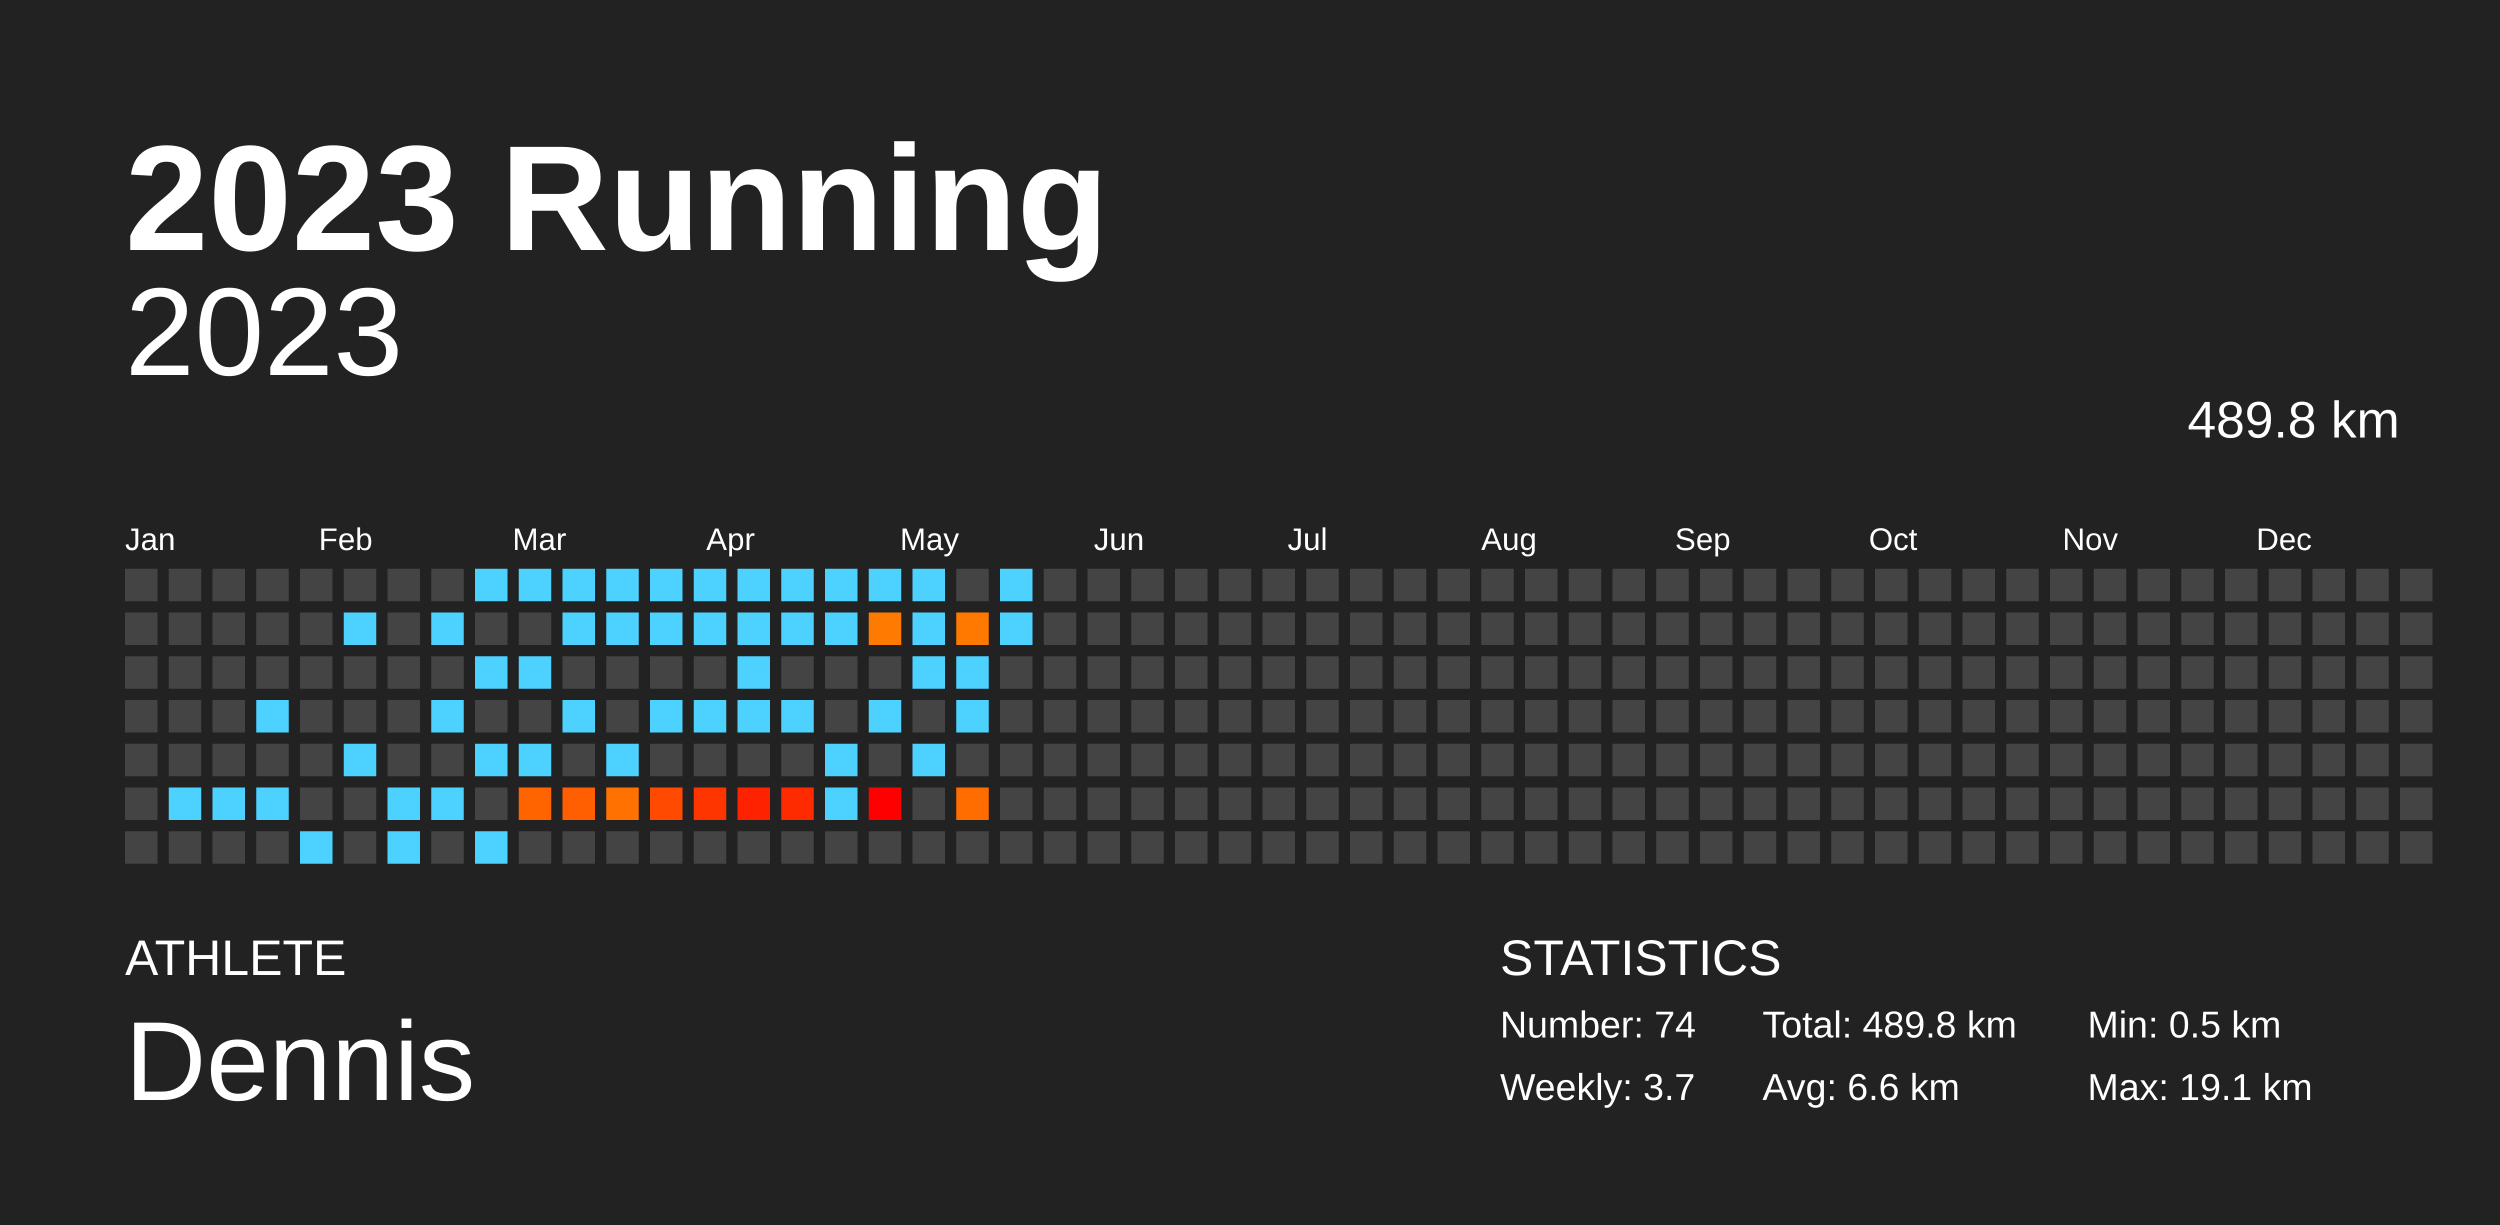
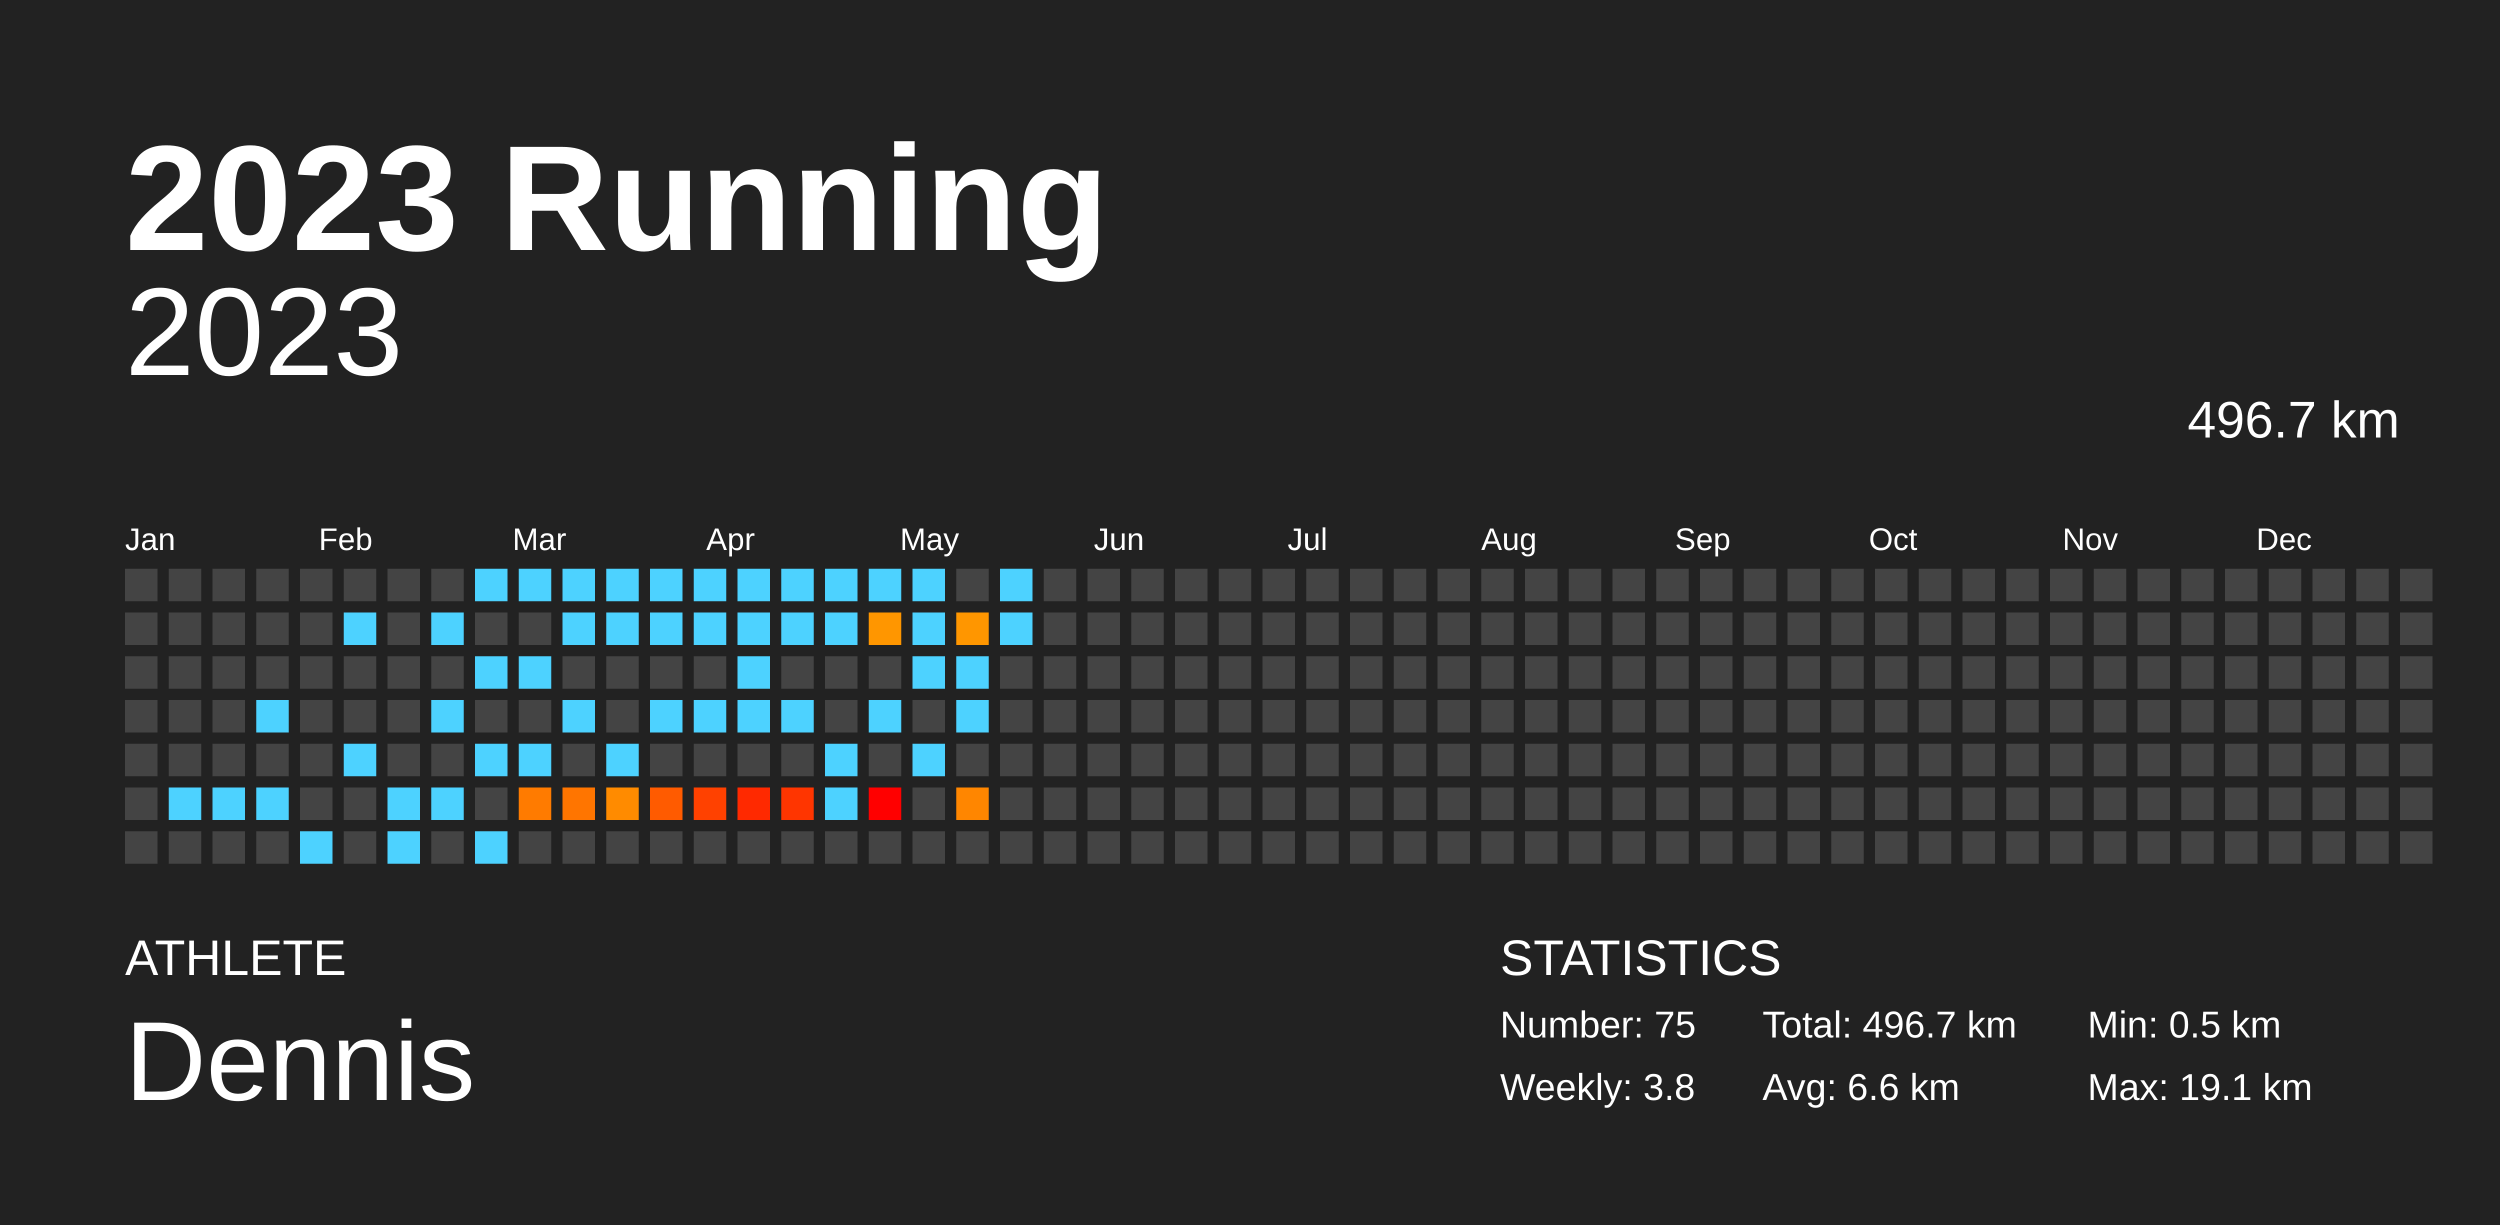
<svg xmlns="http://www.w3.org/2000/svg" baseProfile="full" height="98mm" version="1.1" viewBox="0,0,200,98" width="200mm">
  <defs />
  <rect fill="#222222" height="98" width="200" x="0" y="0" />
  <text fill="#FFFFFF" style="font-size:12px; font-family:Arial; font-weight:bold;" x="10" y="20">2023 Running</text>
  <text fill="#FFFFFF" style="font-size:4px; font-family:Arial" x="10" y="78">ATHLETE</text>
  <text fill="#FFFFFF" style="font-size:9px; font-family:Arial" x="10" y="88">Dennis</text>
  <text fill="#FFFFFF" style="font-size:4px; font-family:Arial" x="120" y="78">STATISTICS</text>
-   <text fill="#FFFFFF" style="font-size:3px; font-family:Arial" x="120" y="83">Number: 74</text>
-   <text fill="#FFFFFF" style="font-size:3px; font-family:Arial" x="120" y="88">Weekly: 3.7</text>
-   <text fill="#FFFFFF" style="font-size:3px; font-family:Arial" x="141" y="83">Total: 489.8 km</text>
+   <text fill="#FFFFFF" style="font-size:3px; font-family:Arial" x="120" y="83">Number: 75</text>
+   <text fill="#FFFFFF" style="font-size:3px; font-family:Arial" x="120" y="88">Weekly: 3.8</text>
+   <text fill="#FFFFFF" style="font-size:3px; font-family:Arial" x="141" y="83">Total: 496.7 km</text>
  <text fill="#FFFFFF" style="font-size:3px; font-family:Arial" x="141" y="88">Avg: 6.6 km</text>
  <text fill="#FFFFFF" style="font-size:3px; font-family:Arial" x="167" y="83">Min: 0.5 km</text>
  <text fill="#FFFFFF" style="font-size:3px; font-family:Arial" x="167" y="88">Max: 19.1 km</text>
  <text alignment-baseline="hanging" fill="#FFFFFF" style="font-size:10.0px; font-family:Arial;" x="10" y="30">2023</text>
-   <text alignment-baseline="hanging" fill="#FFFFFF" style="font-size:4.125px; font-family:Arial;" x="175" y="35">489.8 km</text>
+   <text alignment-baseline="hanging" fill="#FFFFFF" style="font-size:4.125px; font-family:Arial;" x="175" y="35">496.7 km</text>
  <text fill="#FFFFFF" style="font-size:2.5px; font-family:Arial" x="10.0" y="44">Jan</text>
  <text fill="#FFFFFF" style="font-size:2.5px; font-family:Arial" x="25.5" y="44">Feb</text>
  <text fill="#FFFFFF" style="font-size:2.5px; font-family:Arial" x="41.0" y="44">Mar</text>
  <text fill="#FFFFFF" style="font-size:2.5px; font-family:Arial" x="56.5" y="44">Apr</text>
  <text fill="#FFFFFF" style="font-size:2.5px; font-family:Arial" x="72.0" y="44">May</text>
  <text fill="#FFFFFF" style="font-size:2.5px; font-family:Arial" x="87.5" y="44">Jun</text>
  <text fill="#FFFFFF" style="font-size:2.5px; font-family:Arial" x="103.0" y="44">Jul</text>
  <text fill="#FFFFFF" style="font-size:2.5px; font-family:Arial" x="118.5" y="44">Aug</text>
  <text fill="#FFFFFF" style="font-size:2.5px; font-family:Arial" x="134.0" y="44">Sep</text>
  <text fill="#FFFFFF" style="font-size:2.5px; font-family:Arial" x="149.5" y="44">Oct</text>
  <text fill="#FFFFFF" style="font-size:2.5px; font-family:Arial" x="165.0" y="44">Nov</text>
  <text fill="#FFFFFF" style="font-size:2.5px; font-family:Arial" x="180.5" y="44">Dec</text>
  <rect fill="#444444" height="2.6" width="2.6" x="10.0" y="45.5" />
  <rect fill="#444444" height="2.6" width="2.6" x="10.0" y="49.0" />
  <rect fill="#444444" height="2.6" width="2.6" x="10.0" y="52.5" />
  <rect fill="#444444" height="2.6" width="2.6" x="10.0" y="56.0" />
  <rect fill="#444444" height="2.6" width="2.6" x="10.0" y="59.5" />
  <rect fill="#444444" height="2.6" width="2.6" x="10.0" y="63.0" />
  <rect fill="#444444" height="2.6" width="2.6" x="10.0" y="66.5" />
  <rect fill="#444444" height="2.6" width="2.6" x="13.5" y="45.5" />
  <rect fill="#444444" height="2.6" width="2.6" x="13.5" y="49.0" />
  <rect fill="#444444" height="2.6" width="2.6" x="13.5" y="52.5" />
  <rect fill="#444444" height="2.6" width="2.6" x="13.5" y="56.0" />
  <rect fill="#444444" height="2.6" width="2.6" x="13.5" y="59.5" />
  <rect fill="#4dd2ff" height="2.6" width="2.6" x="13.5" y="63.0" />
  <rect fill="#444444" height="2.6" width="2.6" x="13.5" y="66.5" />
  <rect fill="#444444" height="2.6" width="2.6" x="17.0" y="45.5" />
  <rect fill="#444444" height="2.6" width="2.6" x="17.0" y="49.0" />
  <rect fill="#444444" height="2.6" width="2.6" x="17.0" y="52.5" />
  <rect fill="#444444" height="2.6" width="2.6" x="17.0" y="56.0" />
  <rect fill="#444444" height="2.6" width="2.6" x="17.0" y="59.5" />
  <rect fill="#4dd2ff" height="2.6" width="2.6" x="17.0" y="63.0" />
  <rect fill="#444444" height="2.6" width="2.6" x="17.0" y="66.5" />
  <rect fill="#444444" height="2.6" width="2.6" x="20.5" y="45.5" />
  <rect fill="#444444" height="2.6" width="2.6" x="20.5" y="49.0" />
  <rect fill="#444444" height="2.6" width="2.6" x="20.5" y="52.5" />
  <rect fill="#4dd2ff" height="2.6" width="2.6" x="20.5" y="56.0" />
  <rect fill="#444444" height="2.6" width="2.6" x="20.5" y="59.5" />
  <rect fill="#4dd2ff" height="2.6" width="2.6" x="20.5" y="63.0" />
  <rect fill="#444444" height="2.6" width="2.6" x="20.5" y="66.5" />
  <rect fill="#444444" height="2.6" width="2.6" x="24.0" y="45.5" />
  <rect fill="#444444" height="2.6" width="2.6" x="24.0" y="49.0" />
  <rect fill="#444444" height="2.6" width="2.6" x="24.0" y="52.5" />
  <rect fill="#444444" height="2.6" width="2.6" x="24.0" y="56.0" />
  <rect fill="#444444" height="2.6" width="2.6" x="24.0" y="59.5" />
  <rect fill="#444444" height="2.6" width="2.6" x="24.0" y="63.0" />
  <rect fill="#4dd2ff" height="2.6" width="2.6" x="24.0" y="66.5" />
  <rect fill="#444444" height="2.6" width="2.6" x="27.5" y="45.5" />
  <rect fill="#4dd2ff" height="2.6" width="2.6" x="27.5" y="49.0" />
  <rect fill="#444444" height="2.6" width="2.6" x="27.5" y="52.5" />
  <rect fill="#444444" height="2.6" width="2.6" x="27.5" y="56.0" />
  <rect fill="#4dd2ff" height="2.6" width="2.6" x="27.5" y="59.5" />
  <rect fill="#444444" height="2.6" width="2.6" x="27.5" y="63.0" />
  <rect fill="#444444" height="2.6" width="2.6" x="27.5" y="66.5" />
  <rect fill="#444444" height="2.6" width="2.6" x="31.0" y="45.5" />
  <rect fill="#444444" height="2.6" width="2.6" x="31.0" y="49.0" />
  <rect fill="#444444" height="2.6" width="2.6" x="31.0" y="52.5" />
  <rect fill="#444444" height="2.6" width="2.6" x="31.0" y="56.0" />
  <rect fill="#444444" height="2.6" width="2.6" x="31.0" y="59.5" />
  <rect fill="#4dd2ff" height="2.6" width="2.6" x="31.0" y="63.0" />
  <rect fill="#4dd2ff" height="2.6" width="2.6" x="31.0" y="66.5" />
  <rect fill="#444444" height="2.6" width="2.6" x="34.5" y="45.5" />
  <rect fill="#4dd2ff" height="2.6" width="2.6" x="34.5" y="49.0" />
  <rect fill="#444444" height="2.6" width="2.6" x="34.5" y="52.5" />
  <rect fill="#4dd2ff" height="2.6" width="2.6" x="34.5" y="56.0" />
  <rect fill="#444444" height="2.6" width="2.6" x="34.5" y="59.5" />
  <rect fill="#4dd2ff" height="2.6" width="2.6" x="34.5" y="63.0" />
  <rect fill="#444444" height="2.6" width="2.6" x="34.5" y="66.5" />
  <rect fill="#4dd2ff" height="2.6" width="2.6" x="38.0" y="45.5" />
  <rect fill="#444444" height="2.6" width="2.6" x="38.0" y="49.0" />
  <rect fill="#4dd2ff" height="2.6" width="2.6" x="38.0" y="52.5" />
  <rect fill="#444444" height="2.6" width="2.6" x="38.0" y="56.0" />
  <rect fill="#4dd2ff" height="2.6" width="2.6" x="38.0" y="59.5" />
  <rect fill="#444444" height="2.6" width="2.6" x="38.0" y="63.0" />
  <rect fill="#4dd2ff" height="2.6" width="2.6" x="38.0" y="66.5" />
  <rect fill="#4dd2ff" height="2.6" width="2.6" x="41.5" y="45.5" />
  <rect fill="#444444" height="2.6" width="2.6" x="41.5" y="49.0" />
  <rect fill="#4dd2ff" height="2.6" width="2.6" x="41.5" y="52.5" />
  <rect fill="#444444" height="2.6" width="2.6" x="41.5" y="56.0" />
  <rect fill="#4dd2ff" height="2.6" width="2.6" x="41.5" y="59.5" />
-   <rect fill="#ff6400" height="2.6" width="2.6" x="41.5" y="63.0" />
+   <rect fill="#ff7b00" height="2.6" width="2.6" x="41.5" y="63.0" />
  <rect fill="#444444" height="2.6" width="2.6" x="41.5" y="66.5" />
  <rect fill="#4dd2ff" height="2.6" width="2.6" x="45.0" y="45.5" />
  <rect fill="#4dd2ff" height="2.6" width="2.6" x="45.0" y="49.0" />
  <rect fill="#444444" height="2.6" width="2.6" x="45.0" y="52.5" />
  <rect fill="#4dd2ff" height="2.6" width="2.6" x="45.0" y="56.0" />
  <rect fill="#444444" height="2.6" width="2.6" x="45.0" y="59.5" />
-   <rect fill="#ff5f00" height="2.6" width="2.6" x="45.0" y="63.0" />
+   <rect fill="#ff7500" height="2.6" width="2.6" x="45.0" y="63.0" />
  <rect fill="#444444" height="2.6" width="2.6" x="45.0" y="66.5" />
  <rect fill="#4dd2ff" height="2.6" width="2.6" x="48.5" y="45.5" />
  <rect fill="#4dd2ff" height="2.6" width="2.6" x="48.5" y="49.0" />
  <rect fill="#444444" height="2.6" width="2.6" x="48.5" y="52.5" />
  <rect fill="#444444" height="2.6" width="2.6" x="48.5" y="56.0" />
  <rect fill="#4dd2ff" height="2.6" width="2.6" x="48.5" y="59.5" />
-   <rect fill="#ff7100" height="2.6" width="2.6" x="48.5" y="63.0" />
+   <rect fill="#ff8b00" height="2.6" width="2.6" x="48.5" y="63.0" />
  <rect fill="#444444" height="2.6" width="2.6" x="48.5" y="66.5" />
  <rect fill="#4dd2ff" height="2.6" width="2.6" x="52.0" y="45.5" />
  <rect fill="#4dd2ff" height="2.6" width="2.6" x="52.0" y="49.0" />
  <rect fill="#444444" height="2.6" width="2.6" x="52.0" y="52.5" />
  <rect fill="#4dd2ff" height="2.6" width="2.6" x="52.0" y="56.0" />
  <rect fill="#444444" height="2.6" width="2.6" x="52.0" y="59.5" />
-   <rect fill="#ff4a00" height="2.6" width="2.6" x="52.0" y="63.0" />
+   <rect fill="#ff5b00" height="2.6" width="2.6" x="52.0" y="63.0" />
  <rect fill="#444444" height="2.6" width="2.6" x="52.0" y="66.5" />
  <rect fill="#4dd2ff" height="2.6" width="2.6" x="55.5" y="45.5" />
  <rect fill="#4dd2ff" height="2.6" width="2.6" x="55.5" y="49.0" />
  <rect fill="#444444" height="2.6" width="2.6" x="55.5" y="52.5" />
  <rect fill="#4dd2ff" height="2.6" width="2.6" x="55.5" y="56.0" />
  <rect fill="#444444" height="2.6" width="2.6" x="55.5" y="59.5" />
-   <rect fill="#ff3500" height="2.6" width="2.6" x="55.5" y="63.0" />
+   <rect fill="#ff4100" height="2.6" width="2.6" x="55.5" y="63.0" />
  <rect fill="#444444" height="2.6" width="2.6" x="55.5" y="66.5" />
  <rect fill="#4dd2ff" height="2.6" width="2.6" x="59.0" y="45.5" />
  <rect fill="#4dd2ff" height="2.6" width="2.6" x="59.0" y="49.0" />
  <rect fill="#4dd2ff" height="2.6" width="2.6" x="59.0" y="52.5" />
  <rect fill="#4dd2ff" height="2.6" width="2.6" x="59.0" y="56.0" />
  <rect fill="#444444" height="2.6" width="2.6" x="59.0" y="59.5" />
-   <rect fill="#ff2200" height="2.6" width="2.6" x="59.0" y="63.0" />
+   <rect fill="#ff2900" height="2.6" width="2.6" x="59.0" y="63.0" />
  <rect fill="#444444" height="2.6" width="2.6" x="59.0" y="66.5" />
  <rect fill="#4dd2ff" height="2.6" width="2.6" x="62.5" y="45.5" />
  <rect fill="#4dd2ff" height="2.6" width="2.6" x="62.5" y="49.0" />
  <rect fill="#444444" height="2.6" width="2.6" x="62.5" y="52.5" />
  <rect fill="#4dd2ff" height="2.6" width="2.6" x="62.5" y="56.0" />
  <rect fill="#444444" height="2.6" width="2.6" x="62.5" y="59.5" />
-   <rect fill="#ff2b00" height="2.6" width="2.6" x="62.5" y="63.0" />
+   <rect fill="#ff3500" height="2.6" width="2.6" x="62.5" y="63.0" />
  <rect fill="#444444" height="2.6" width="2.6" x="62.5" y="66.5" />
  <rect fill="#4dd2ff" height="2.6" width="2.6" x="66.0" y="45.5" />
  <rect fill="#4dd2ff" height="2.6" width="2.6" x="66.0" y="49.0" />
  <rect fill="#444444" height="2.6" width="2.6" x="66.0" y="52.5" />
  <rect fill="#444444" height="2.6" width="2.6" x="66.0" y="56.0" />
  <rect fill="#4dd2ff" height="2.6" width="2.6" x="66.0" y="59.5" />
  <rect fill="#4dd2ff" height="2.6" width="2.6" x="66.0" y="63.0" />
  <rect fill="#444444" height="2.6" width="2.6" x="66.0" y="66.5" />
  <rect fill="#4dd2ff" height="2.6" width="2.6" x="69.5" y="45.5" />
-   <rect fill="#ff7a00" height="2.6" width="2.6" x="69.5" y="49.0" />
+   <rect fill="#ff9600" height="2.6" width="2.6" x="69.5" y="49.0" />
  <rect fill="#444444" height="2.6" width="2.6" x="69.5" y="52.5" />
  <rect fill="#4dd2ff" height="2.6" width="2.6" x="69.5" y="56.0" />
  <rect fill="#444444" height="2.6" width="2.6" x="69.5" y="59.5" />
  <rect fill="#ff0000" height="2.6" width="2.6" x="69.5" y="63.0" />
  <rect fill="#444444" height="2.6" width="2.6" x="69.5" y="66.5" />
  <rect fill="#4dd2ff" height="2.6" width="2.6" x="73.0" y="45.5" />
  <rect fill="#4dd2ff" height="2.6" width="2.6" x="73.0" y="49.0" />
  <rect fill="#4dd2ff" height="2.6" width="2.6" x="73.0" y="52.5" />
  <rect fill="#444444" height="2.6" width="2.6" x="73.0" y="56.0" />
  <rect fill="#4dd2ff" height="2.6" width="2.6" x="73.0" y="59.5" />
  <rect fill="#444444" height="2.6" width="2.6" x="73.0" y="63.0" />
  <rect fill="#444444" height="2.6" width="2.6" x="73.0" y="66.5" />
  <rect fill="#444444" height="2.6" width="2.6" x="76.5" y="45.5" />
-   <rect fill="#ff7900" height="2.6" width="2.6" x="76.5" y="49.0" />
+   <rect fill="#ff9600" height="2.6" width="2.6" x="76.5" y="49.0" />
  <rect fill="#4dd2ff" height="2.6" width="2.6" x="76.5" y="52.5" />
  <rect fill="#4dd2ff" height="2.6" width="2.6" x="76.5" y="56.0" />
  <rect fill="#444444" height="2.6" width="2.6" x="76.5" y="59.5" />
-   <rect fill="#ff6d00" height="2.6" width="2.6" x="76.5" y="63.0" />
+   <rect fill="#ff8600" height="2.6" width="2.6" x="76.5" y="63.0" />
  <rect fill="#444444" height="2.6" width="2.6" x="76.5" y="66.5" />
  <rect fill="#4dd2ff" height="2.6" width="2.6" x="80.0" y="45.5" />
  <rect fill="#4dd2ff" height="2.6" width="2.6" x="80.0" y="49.0" />
  <rect fill="#444444" height="2.6" width="2.6" x="80.0" y="52.5" />
  <rect fill="#444444" height="2.6" width="2.6" x="80.0" y="56.0" />
  <rect fill="#444444" height="2.6" width="2.6" x="80.0" y="59.5" />
  <rect fill="#444444" height="2.6" width="2.6" x="80.0" y="63.0" />
  <rect fill="#444444" height="2.6" width="2.6" x="80.0" y="66.5" />
  <rect fill="#444444" height="2.6" width="2.6" x="83.5" y="45.5" />
  <rect fill="#444444" height="2.6" width="2.6" x="83.5" y="49.0" />
  <rect fill="#444444" height="2.6" width="2.6" x="83.5" y="52.5" />
  <rect fill="#444444" height="2.6" width="2.6" x="83.5" y="56.0" />
  <rect fill="#444444" height="2.6" width="2.6" x="83.5" y="59.5" />
  <rect fill="#444444" height="2.6" width="2.6" x="83.5" y="63.0" />
  <rect fill="#444444" height="2.6" width="2.6" x="83.5" y="66.5" />
  <rect fill="#444444" height="2.6" width="2.6" x="87.0" y="45.5" />
  <rect fill="#444444" height="2.6" width="2.6" x="87.0" y="49.0" />
  <rect fill="#444444" height="2.6" width="2.6" x="87.0" y="52.5" />
  <rect fill="#444444" height="2.6" width="2.6" x="87.0" y="56.0" />
  <rect fill="#444444" height="2.6" width="2.6" x="87.0" y="59.5" />
  <rect fill="#444444" height="2.6" width="2.6" x="87.0" y="63.0" />
  <rect fill="#444444" height="2.6" width="2.6" x="87.0" y="66.5" />
  <rect fill="#444444" height="2.6" width="2.6" x="90.5" y="45.5" />
  <rect fill="#444444" height="2.6" width="2.6" x="90.5" y="49.0" />
  <rect fill="#444444" height="2.6" width="2.6" x="90.5" y="52.5" />
  <rect fill="#444444" height="2.6" width="2.6" x="90.5" y="56.0" />
  <rect fill="#444444" height="2.6" width="2.6" x="90.5" y="59.5" />
  <rect fill="#444444" height="2.6" width="2.6" x="90.5" y="63.0" />
  <rect fill="#444444" height="2.6" width="2.6" x="90.5" y="66.5" />
  <rect fill="#444444" height="2.6" width="2.6" x="94.0" y="45.5" />
  <rect fill="#444444" height="2.6" width="2.6" x="94.0" y="49.0" />
  <rect fill="#444444" height="2.6" width="2.6" x="94.0" y="52.5" />
  <rect fill="#444444" height="2.6" width="2.6" x="94.0" y="56.0" />
  <rect fill="#444444" height="2.6" width="2.6" x="94.0" y="59.5" />
  <rect fill="#444444" height="2.6" width="2.6" x="94.0" y="63.0" />
  <rect fill="#444444" height="2.6" width="2.6" x="94.0" y="66.5" />
  <rect fill="#444444" height="2.6" width="2.6" x="97.5" y="45.5" />
  <rect fill="#444444" height="2.6" width="2.6" x="97.5" y="49.0" />
  <rect fill="#444444" height="2.6" width="2.6" x="97.5" y="52.5" />
  <rect fill="#444444" height="2.6" width="2.6" x="97.5" y="56.0" />
  <rect fill="#444444" height="2.6" width="2.6" x="97.5" y="59.5" />
  <rect fill="#444444" height="2.6" width="2.6" x="97.5" y="63.0" />
  <rect fill="#444444" height="2.6" width="2.6" x="97.5" y="66.5" />
  <rect fill="#444444" height="2.6" width="2.6" x="101.0" y="45.5" />
  <rect fill="#444444" height="2.6" width="2.6" x="101.0" y="49.0" />
  <rect fill="#444444" height="2.6" width="2.6" x="101.0" y="52.5" />
  <rect fill="#444444" height="2.6" width="2.6" x="101.0" y="56.0" />
  <rect fill="#444444" height="2.6" width="2.6" x="101.0" y="59.5" />
  <rect fill="#444444" height="2.6" width="2.6" x="101.0" y="63.0" />
  <rect fill="#444444" height="2.6" width="2.6" x="101.0" y="66.5" />
  <rect fill="#444444" height="2.6" width="2.6" x="104.5" y="45.5" />
  <rect fill="#444444" height="2.6" width="2.6" x="104.5" y="49.0" />
  <rect fill="#444444" height="2.6" width="2.6" x="104.5" y="52.5" />
  <rect fill="#444444" height="2.6" width="2.6" x="104.5" y="56.0" />
  <rect fill="#444444" height="2.6" width="2.6" x="104.5" y="59.5" />
  <rect fill="#444444" height="2.6" width="2.6" x="104.5" y="63.0" />
  <rect fill="#444444" height="2.6" width="2.6" x="104.5" y="66.5" />
  <rect fill="#444444" height="2.6" width="2.6" x="108.0" y="45.5" />
  <rect fill="#444444" height="2.6" width="2.6" x="108.0" y="49.0" />
  <rect fill="#444444" height="2.6" width="2.6" x="108.0" y="52.5" />
  <rect fill="#444444" height="2.6" width="2.6" x="108.0" y="56.0" />
  <rect fill="#444444" height="2.6" width="2.6" x="108.0" y="59.5" />
  <rect fill="#444444" height="2.6" width="2.6" x="108.0" y="63.0" />
  <rect fill="#444444" height="2.6" width="2.6" x="108.0" y="66.5" />
  <rect fill="#444444" height="2.6" width="2.6" x="111.5" y="45.5" />
  <rect fill="#444444" height="2.6" width="2.6" x="111.5" y="49.0" />
  <rect fill="#444444" height="2.6" width="2.6" x="111.5" y="52.5" />
  <rect fill="#444444" height="2.6" width="2.6" x="111.5" y="56.0" />
  <rect fill="#444444" height="2.6" width="2.6" x="111.5" y="59.5" />
  <rect fill="#444444" height="2.6" width="2.6" x="111.5" y="63.0" />
  <rect fill="#444444" height="2.6" width="2.6" x="111.5" y="66.5" />
  <rect fill="#444444" height="2.6" width="2.6" x="115.0" y="45.5" />
  <rect fill="#444444" height="2.6" width="2.6" x="115.0" y="49.0" />
  <rect fill="#444444" height="2.6" width="2.6" x="115.0" y="52.5" />
  <rect fill="#444444" height="2.6" width="2.6" x="115.0" y="56.0" />
  <rect fill="#444444" height="2.6" width="2.6" x="115.0" y="59.5" />
  <rect fill="#444444" height="2.6" width="2.6" x="115.0" y="63.0" />
  <rect fill="#444444" height="2.6" width="2.6" x="115.0" y="66.5" />
  <rect fill="#444444" height="2.6" width="2.6" x="118.5" y="45.5" />
  <rect fill="#444444" height="2.6" width="2.6" x="118.5" y="49.0" />
  <rect fill="#444444" height="2.6" width="2.6" x="118.5" y="52.5" />
  <rect fill="#444444" height="2.6" width="2.6" x="118.5" y="56.0" />
  <rect fill="#444444" height="2.6" width="2.6" x="118.5" y="59.5" />
  <rect fill="#444444" height="2.6" width="2.6" x="118.5" y="63.0" />
  <rect fill="#444444" height="2.6" width="2.6" x="118.5" y="66.5" />
  <rect fill="#444444" height="2.6" width="2.6" x="122.0" y="45.5" />
  <rect fill="#444444" height="2.6" width="2.6" x="122.0" y="49.0" />
  <rect fill="#444444" height="2.6" width="2.6" x="122.0" y="52.5" />
  <rect fill="#444444" height="2.6" width="2.6" x="122.0" y="56.0" />
  <rect fill="#444444" height="2.6" width="2.6" x="122.0" y="59.5" />
  <rect fill="#444444" height="2.6" width="2.6" x="122.0" y="63.0" />
  <rect fill="#444444" height="2.6" width="2.6" x="122.0" y="66.5" />
  <rect fill="#444444" height="2.6" width="2.6" x="125.5" y="45.5" />
  <rect fill="#444444" height="2.6" width="2.6" x="125.5" y="49.0" />
  <rect fill="#444444" height="2.6" width="2.6" x="125.5" y="52.5" />
  <rect fill="#444444" height="2.6" width="2.6" x="125.5" y="56.0" />
  <rect fill="#444444" height="2.6" width="2.6" x="125.5" y="59.5" />
  <rect fill="#444444" height="2.6" width="2.6" x="125.5" y="63.0" />
  <rect fill="#444444" height="2.6" width="2.6" x="125.5" y="66.5" />
  <rect fill="#444444" height="2.6" width="2.6" x="129.0" y="45.5" />
  <rect fill="#444444" height="2.6" width="2.6" x="129.0" y="49.0" />
  <rect fill="#444444" height="2.6" width="2.6" x="129.0" y="52.5" />
  <rect fill="#444444" height="2.6" width="2.6" x="129.0" y="56.0" />
  <rect fill="#444444" height="2.6" width="2.6" x="129.0" y="59.5" />
  <rect fill="#444444" height="2.6" width="2.6" x="129.0" y="63.0" />
  <rect fill="#444444" height="2.6" width="2.6" x="129.0" y="66.5" />
  <rect fill="#444444" height="2.6" width="2.6" x="132.5" y="45.5" />
  <rect fill="#444444" height="2.6" width="2.6" x="132.5" y="49.0" />
  <rect fill="#444444" height="2.6" width="2.6" x="132.5" y="52.5" />
  <rect fill="#444444" height="2.6" width="2.6" x="132.5" y="56.0" />
  <rect fill="#444444" height="2.6" width="2.6" x="132.5" y="59.5" />
  <rect fill="#444444" height="2.6" width="2.6" x="132.5" y="63.0" />
  <rect fill="#444444" height="2.6" width="2.6" x="132.5" y="66.5" />
  <rect fill="#444444" height="2.6" width="2.6" x="136.0" y="45.5" />
  <rect fill="#444444" height="2.6" width="2.6" x="136.0" y="49.0" />
  <rect fill="#444444" height="2.6" width="2.6" x="136.0" y="52.5" />
  <rect fill="#444444" height="2.6" width="2.6" x="136.0" y="56.0" />
  <rect fill="#444444" height="2.6" width="2.6" x="136.0" y="59.5" />
  <rect fill="#444444" height="2.6" width="2.6" x="136.0" y="63.0" />
  <rect fill="#444444" height="2.6" width="2.6" x="136.0" y="66.5" />
  <rect fill="#444444" height="2.6" width="2.6" x="139.5" y="45.5" />
  <rect fill="#444444" height="2.6" width="2.6" x="139.5" y="49.0" />
  <rect fill="#444444" height="2.6" width="2.6" x="139.5" y="52.5" />
  <rect fill="#444444" height="2.6" width="2.6" x="139.5" y="56.0" />
  <rect fill="#444444" height="2.6" width="2.6" x="139.5" y="59.5" />
  <rect fill="#444444" height="2.6" width="2.6" x="139.5" y="63.0" />
  <rect fill="#444444" height="2.6" width="2.6" x="139.5" y="66.5" />
  <rect fill="#444444" height="2.6" width="2.6" x="143.0" y="45.5" />
  <rect fill="#444444" height="2.6" width="2.6" x="143.0" y="49.0" />
  <rect fill="#444444" height="2.6" width="2.6" x="143.0" y="52.5" />
  <rect fill="#444444" height="2.6" width="2.6" x="143.0" y="56.0" />
  <rect fill="#444444" height="2.6" width="2.6" x="143.0" y="59.5" />
  <rect fill="#444444" height="2.6" width="2.6" x="143.0" y="63.0" />
  <rect fill="#444444" height="2.6" width="2.6" x="143.0" y="66.5" />
  <rect fill="#444444" height="2.6" width="2.6" x="146.5" y="45.5" />
  <rect fill="#444444" height="2.6" width="2.6" x="146.5" y="49.0" />
  <rect fill="#444444" height="2.6" width="2.6" x="146.5" y="52.5" />
  <rect fill="#444444" height="2.6" width="2.6" x="146.5" y="56.0" />
  <rect fill="#444444" height="2.6" width="2.6" x="146.5" y="59.5" />
  <rect fill="#444444" height="2.6" width="2.6" x="146.5" y="63.0" />
  <rect fill="#444444" height="2.6" width="2.6" x="146.5" y="66.5" />
  <rect fill="#444444" height="2.6" width="2.6" x="150.0" y="45.5" />
  <rect fill="#444444" height="2.6" width="2.6" x="150.0" y="49.0" />
  <rect fill="#444444" height="2.6" width="2.6" x="150.0" y="52.5" />
  <rect fill="#444444" height="2.6" width="2.6" x="150.0" y="56.0" />
  <rect fill="#444444" height="2.6" width="2.6" x="150.0" y="59.5" />
  <rect fill="#444444" height="2.6" width="2.6" x="150.0" y="63.0" />
  <rect fill="#444444" height="2.6" width="2.6" x="150.0" y="66.5" />
  <rect fill="#444444" height="2.6" width="2.6" x="153.5" y="45.5" />
  <rect fill="#444444" height="2.6" width="2.6" x="153.5" y="49.0" />
  <rect fill="#444444" height="2.6" width="2.6" x="153.5" y="52.5" />
  <rect fill="#444444" height="2.6" width="2.6" x="153.5" y="56.0" />
  <rect fill="#444444" height="2.6" width="2.6" x="153.5" y="59.5" />
  <rect fill="#444444" height="2.6" width="2.6" x="153.5" y="63.0" />
  <rect fill="#444444" height="2.6" width="2.6" x="153.5" y="66.5" />
  <rect fill="#444444" height="2.6" width="2.6" x="157.0" y="45.5" />
  <rect fill="#444444" height="2.6" width="2.6" x="157.0" y="49.0" />
  <rect fill="#444444" height="2.6" width="2.6" x="157.0" y="52.5" />
  <rect fill="#444444" height="2.6" width="2.6" x="157.0" y="56.0" />
  <rect fill="#444444" height="2.6" width="2.6" x="157.0" y="59.5" />
  <rect fill="#444444" height="2.6" width="2.6" x="157.0" y="63.0" />
  <rect fill="#444444" height="2.6" width="2.6" x="157.0" y="66.5" />
  <rect fill="#444444" height="2.6" width="2.6" x="160.5" y="45.5" />
  <rect fill="#444444" height="2.6" width="2.6" x="160.5" y="49.0" />
  <rect fill="#444444" height="2.6" width="2.6" x="160.5" y="52.5" />
  <rect fill="#444444" height="2.6" width="2.6" x="160.5" y="56.0" />
  <rect fill="#444444" height="2.6" width="2.6" x="160.5" y="59.5" />
  <rect fill="#444444" height="2.6" width="2.6" x="160.5" y="63.0" />
  <rect fill="#444444" height="2.6" width="2.6" x="160.5" y="66.5" />
  <rect fill="#444444" height="2.6" width="2.6" x="164.0" y="45.5" />
  <rect fill="#444444" height="2.6" width="2.6" x="164.0" y="49.0" />
  <rect fill="#444444" height="2.6" width="2.6" x="164.0" y="52.5" />
  <rect fill="#444444" height="2.6" width="2.6" x="164.0" y="56.0" />
  <rect fill="#444444" height="2.6" width="2.6" x="164.0" y="59.5" />
  <rect fill="#444444" height="2.6" width="2.6" x="164.0" y="63.0" />
  <rect fill="#444444" height="2.6" width="2.6" x="164.0" y="66.5" />
  <rect fill="#444444" height="2.6" width="2.6" x="167.5" y="45.5" />
  <rect fill="#444444" height="2.6" width="2.6" x="167.5" y="49.0" />
  <rect fill="#444444" height="2.6" width="2.6" x="167.5" y="52.5" />
  <rect fill="#444444" height="2.6" width="2.6" x="167.5" y="56.0" />
  <rect fill="#444444" height="2.6" width="2.6" x="167.5" y="59.5" />
  <rect fill="#444444" height="2.6" width="2.6" x="167.5" y="63.0" />
  <rect fill="#444444" height="2.6" width="2.6" x="167.5" y="66.5" />
  <rect fill="#444444" height="2.6" width="2.6" x="171.0" y="45.5" />
  <rect fill="#444444" height="2.6" width="2.6" x="171.0" y="49.0" />
  <rect fill="#444444" height="2.6" width="2.6" x="171.0" y="52.5" />
  <rect fill="#444444" height="2.6" width="2.6" x="171.0" y="56.0" />
  <rect fill="#444444" height="2.6" width="2.6" x="171.0" y="59.5" />
  <rect fill="#444444" height="2.6" width="2.6" x="171.0" y="63.0" />
  <rect fill="#444444" height="2.6" width="2.6" x="171.0" y="66.5" />
  <rect fill="#444444" height="2.6" width="2.6" x="174.5" y="45.5" />
  <rect fill="#444444" height="2.6" width="2.6" x="174.5" y="49.0" />
  <rect fill="#444444" height="2.6" width="2.6" x="174.5" y="52.5" />
  <rect fill="#444444" height="2.6" width="2.6" x="174.5" y="56.0" />
  <rect fill="#444444" height="2.6" width="2.6" x="174.5" y="59.5" />
  <rect fill="#444444" height="2.6" width="2.6" x="174.5" y="63.0" />
  <rect fill="#444444" height="2.6" width="2.6" x="174.5" y="66.5" />
  <rect fill="#444444" height="2.6" width="2.6" x="178.0" y="45.5" />
  <rect fill="#444444" height="2.6" width="2.6" x="178.0" y="49.0" />
  <rect fill="#444444" height="2.6" width="2.6" x="178.0" y="52.5" />
  <rect fill="#444444" height="2.6" width="2.6" x="178.0" y="56.0" />
  <rect fill="#444444" height="2.6" width="2.6" x="178.0" y="59.5" />
  <rect fill="#444444" height="2.6" width="2.6" x="178.0" y="63.0" />
  <rect fill="#444444" height="2.6" width="2.6" x="178.0" y="66.5" />
  <rect fill="#444444" height="2.6" width="2.6" x="181.5" y="45.5" />
  <rect fill="#444444" height="2.6" width="2.6" x="181.5" y="49.0" />
  <rect fill="#444444" height="2.6" width="2.6" x="181.5" y="52.5" />
  <rect fill="#444444" height="2.6" width="2.6" x="181.5" y="56.0" />
  <rect fill="#444444" height="2.6" width="2.6" x="181.5" y="59.5" />
  <rect fill="#444444" height="2.6" width="2.6" x="181.5" y="63.0" />
  <rect fill="#444444" height="2.6" width="2.6" x="181.5" y="66.5" />
  <rect fill="#444444" height="2.6" width="2.6" x="185.0" y="45.5" />
  <rect fill="#444444" height="2.6" width="2.6" x="185.0" y="49.0" />
  <rect fill="#444444" height="2.6" width="2.6" x="185.0" y="52.5" />
  <rect fill="#444444" height="2.6" width="2.6" x="185.0" y="56.0" />
  <rect fill="#444444" height="2.6" width="2.6" x="185.0" y="59.5" />
  <rect fill="#444444" height="2.6" width="2.6" x="185.0" y="63.0" />
  <rect fill="#444444" height="2.6" width="2.6" x="185.0" y="66.5" />
  <rect fill="#444444" height="2.6" width="2.6" x="188.5" y="45.5" />
  <rect fill="#444444" height="2.6" width="2.6" x="188.5" y="49.0" />
  <rect fill="#444444" height="2.6" width="2.6" x="188.5" y="52.5" />
  <rect fill="#444444" height="2.6" width="2.6" x="188.5" y="56.0" />
  <rect fill="#444444" height="2.6" width="2.6" x="188.5" y="59.5" />
  <rect fill="#444444" height="2.6" width="2.6" x="188.5" y="63.0" />
  <rect fill="#444444" height="2.6" width="2.6" x="188.5" y="66.5" />
  <rect fill="#444444" height="2.6" width="2.6" x="192.0" y="45.5" />
  <rect fill="#444444" height="2.6" width="2.6" x="192.0" y="49.0" />
  <rect fill="#444444" height="2.6" width="2.6" x="192.0" y="52.5" />
  <rect fill="#444444" height="2.6" width="2.6" x="192.0" y="56.0" />
  <rect fill="#444444" height="2.6" width="2.6" x="192.0" y="59.5" />
  <rect fill="#444444" height="2.6" width="2.6" x="192.0" y="63.0" />
  <rect fill="#444444" height="2.6" width="2.6" x="192.0" y="66.5" />
</svg>
